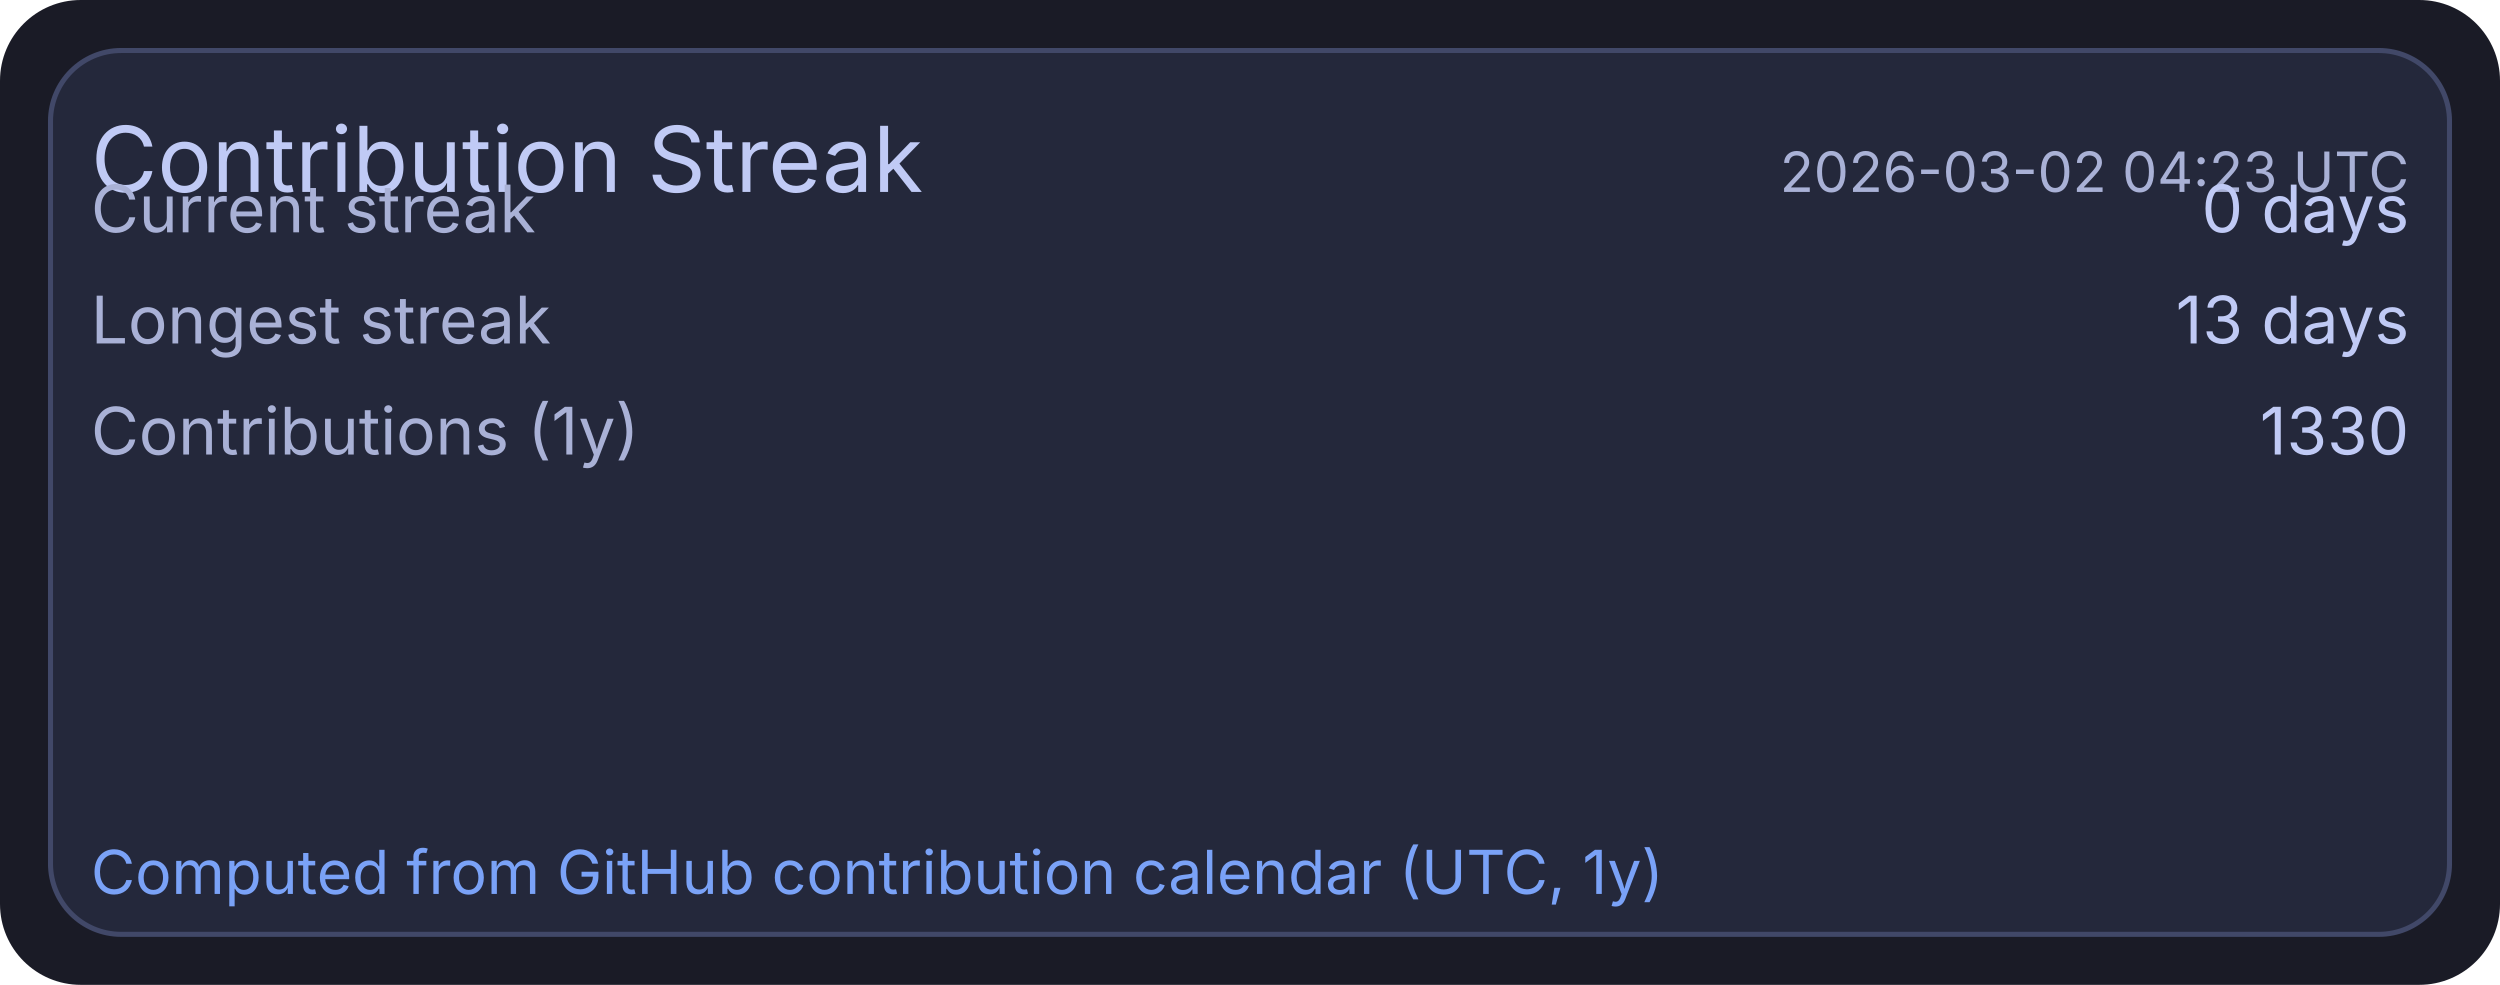
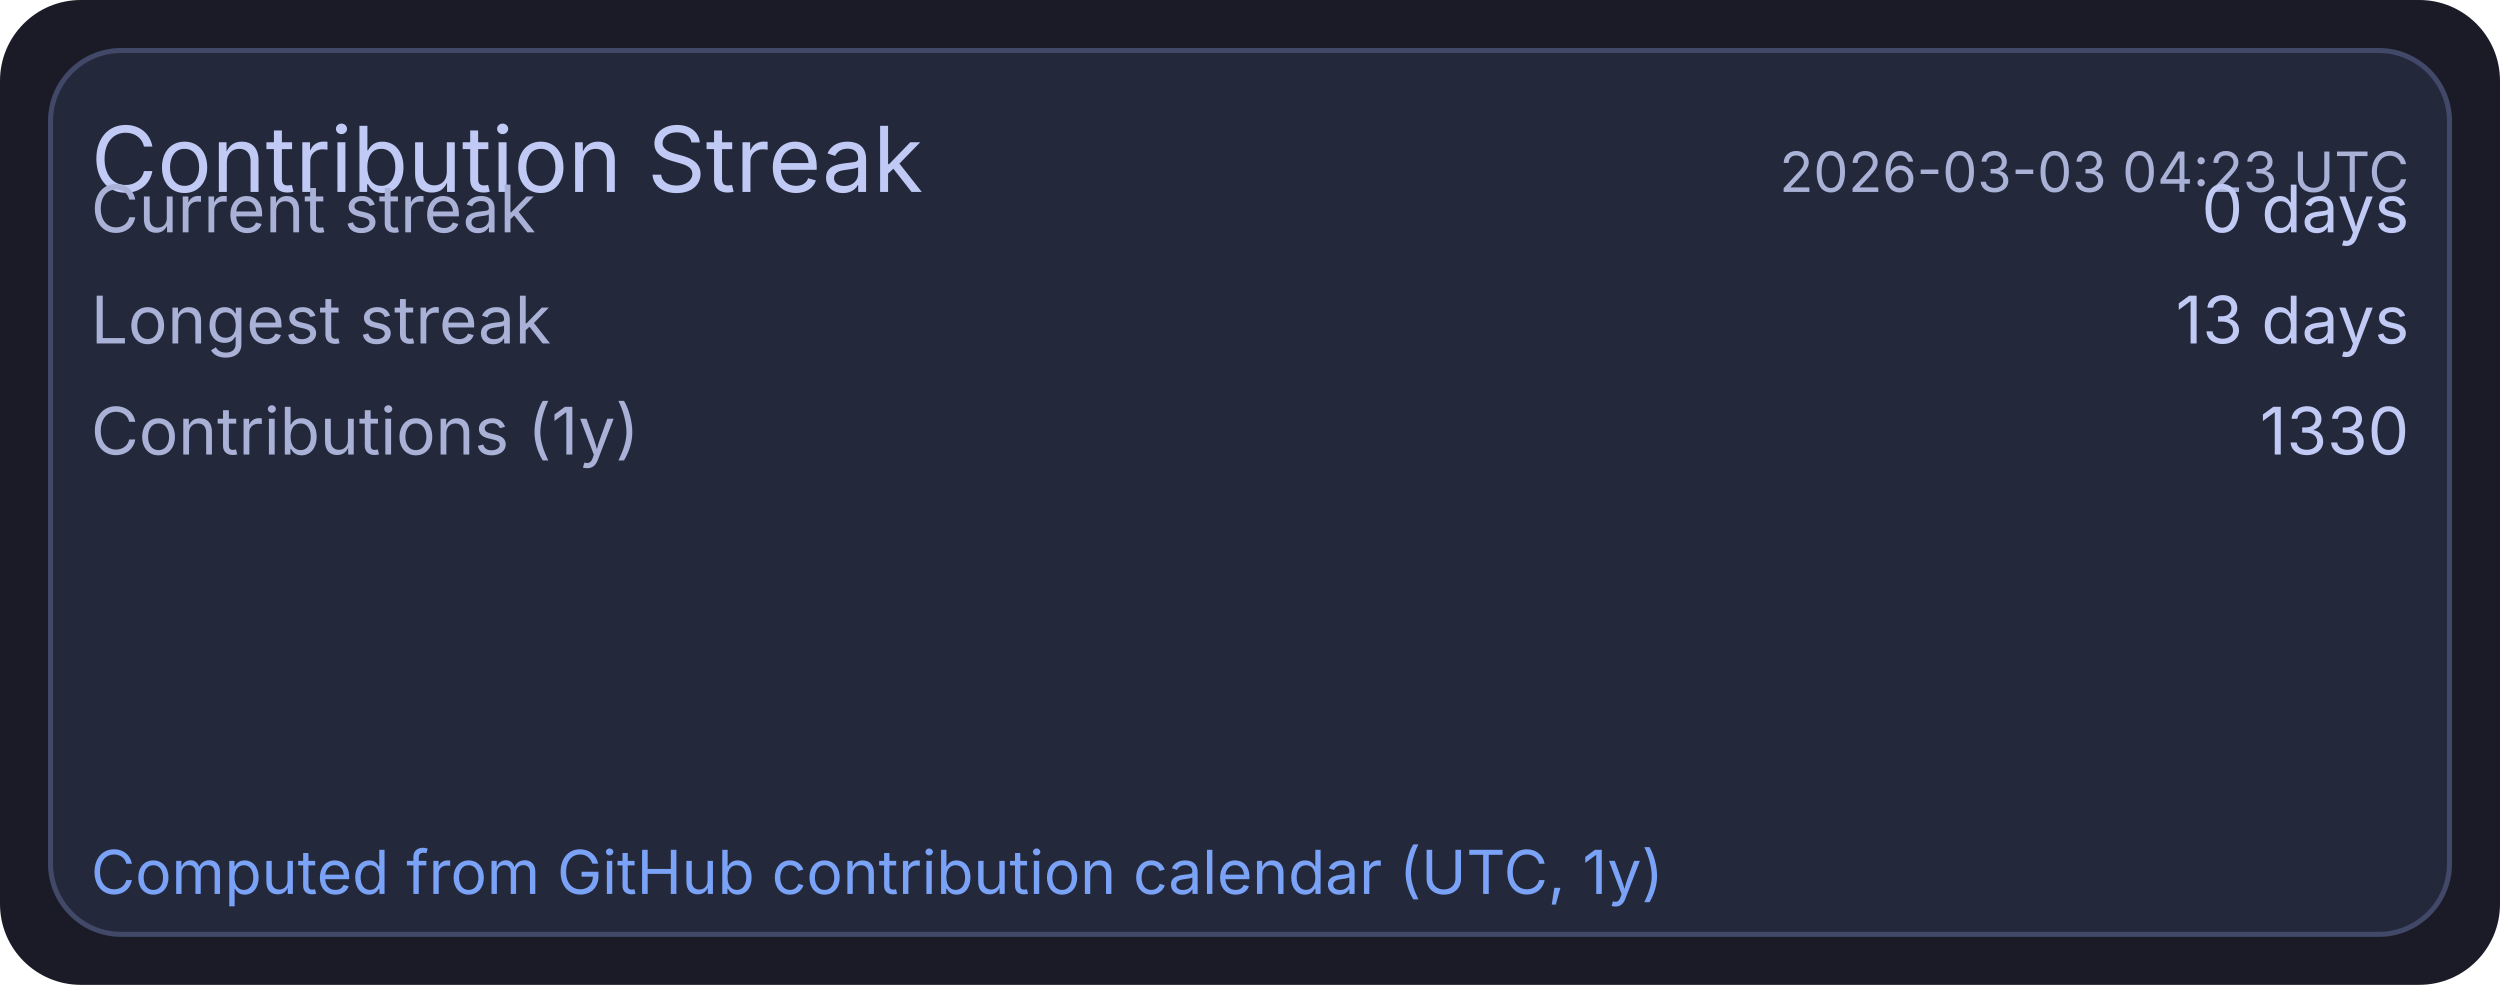
<svg xmlns="http://www.w3.org/2000/svg" width="495" height="195" viewBox="0 0 495 195">
  <rect x="0" y="0" width="495" height="195" rx="16" fill="#1a1b26" />
  <rect x="10" y="10" width="475" height="175" rx="14" fill="#24283b" stroke="#414868" stroke-width="1" />
  <text x="18" y="38" fill="#c0caf5" font-size="18" font-family="ui-sans-serif, system-ui, -apple-system, Segoe UI">Contribution Streak</text>
-   <text x="477" y="38" text-anchor="end" fill="#a9b1d6" font-size="11" font-family="ui-sans-serif, system-ui, -apple-system, Segoe UI">2026-03-02 04:23 UTC</text>
+   <text x="477" y="38" text-anchor="end" fill="#a9b1d6" font-size="11" font-family="ui-sans-serif, system-ui, -apple-system, Segoe UI">2026-03-03 04:23 UTC</text>
  <text x="18" y="46" fill="#a9b1d6" font-size="13" font-family="ui-sans-serif, system-ui, -apple-system, Segoe UI">Current streak</text>
  <text x="477" y="46" text-anchor="end" fill="#c0caf5" font-size="13" font-family="ui-sans-serif, system-ui, -apple-system, Segoe UI">0 days</text>
  <text x="18" y="68" fill="#a9b1d6" font-size="13" font-family="ui-sans-serif, system-ui, -apple-system, Segoe UI">Longest streak</text>
  <text x="477" y="68" text-anchor="end" fill="#c0caf5" font-size="13" font-family="ui-sans-serif, system-ui, -apple-system, Segoe UI">13 days</text>
  <text x="18" y="90" fill="#a9b1d6" font-size="13" font-family="ui-sans-serif, system-ui, -apple-system, Segoe UI">Contributions (1y)</text>
  <text x="477" y="90" text-anchor="end" fill="#c0caf5" font-size="13" font-family="ui-sans-serif, system-ui, -apple-system, Segoe UI">1330</text>
  <text x="18" y="177" fill="#7aa2f7" font-size="12" font-family="ui-sans-serif, system-ui, -apple-system, Segoe UI">Computed from GitHub contribution calendar (UTC, 1y)</text>
</svg>
